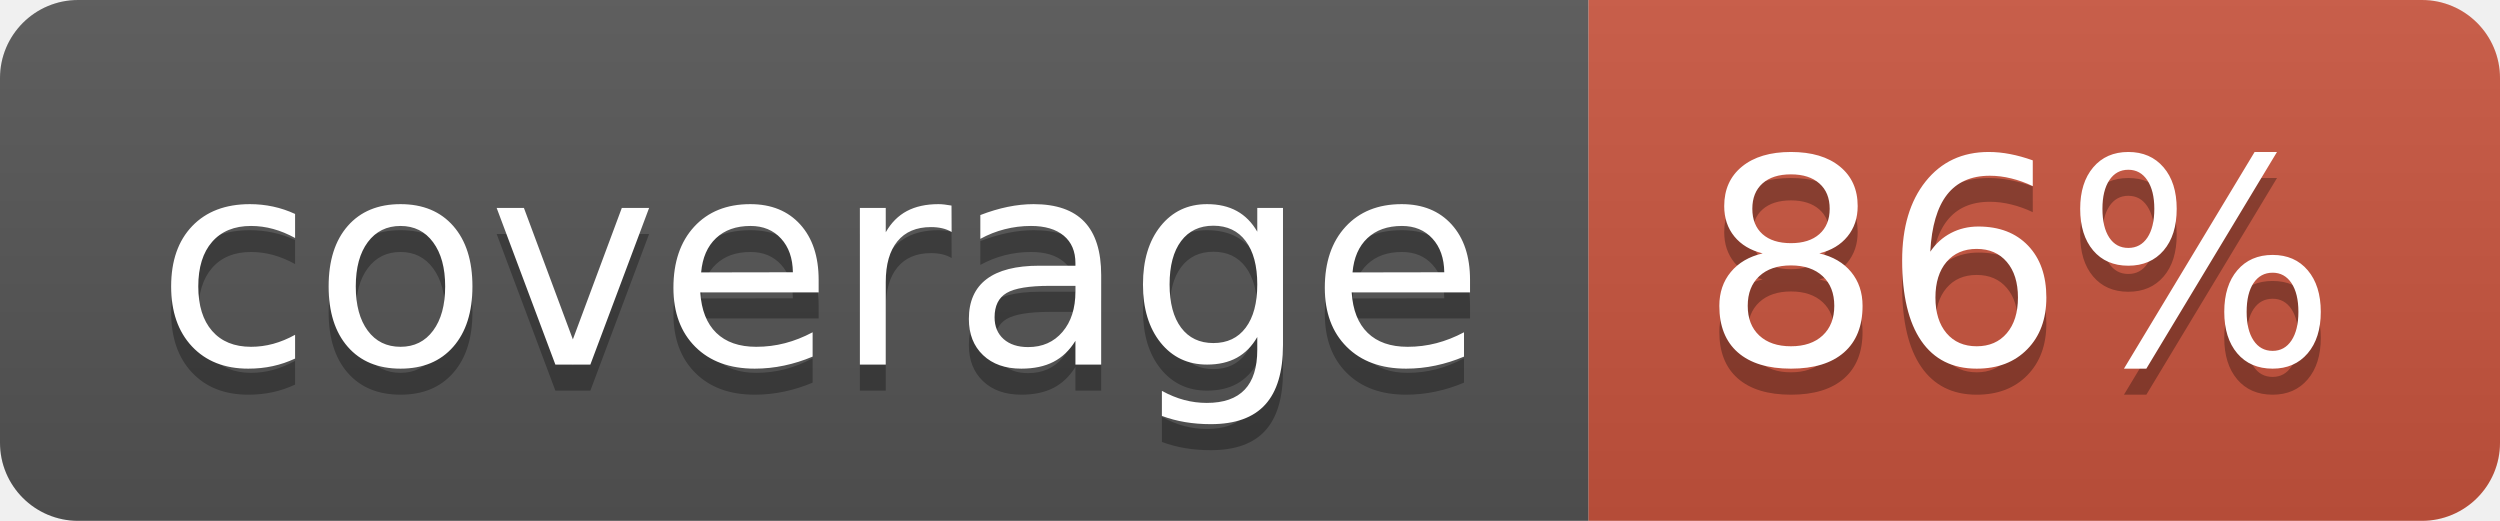
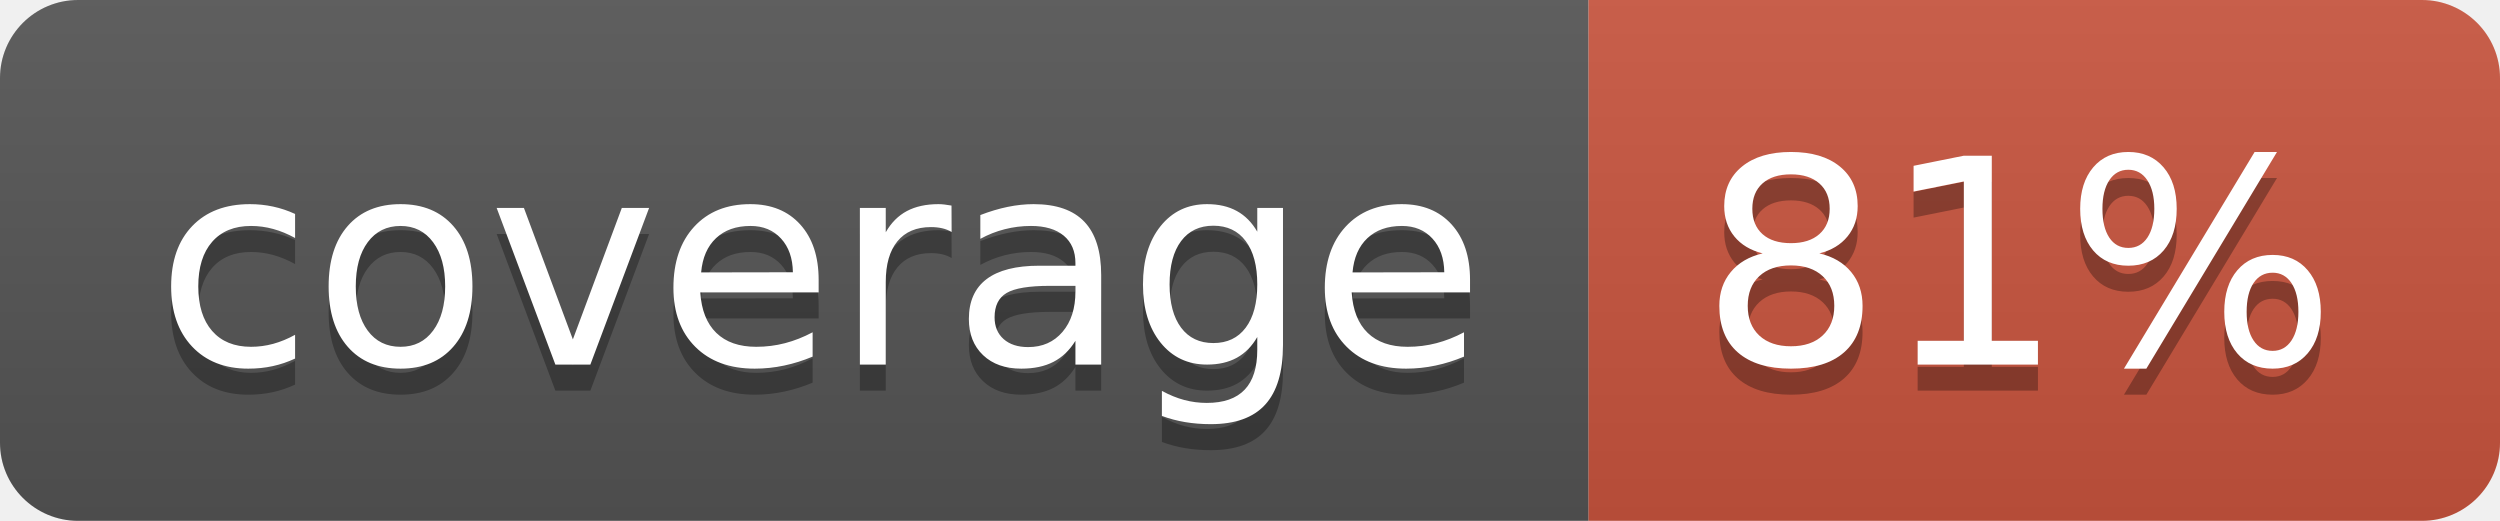
<svg xmlns="http://www.w3.org/2000/svg" width="96" height="20">
  <linearGradient id="b" x2="0" y2="100%">
    <stop offset="0" stop-color="#bbb" stop-opacity=".1" />
    <stop offset="1" stop-opacity=".1" />
  </linearGradient>
  <clipPath id="a">
    <rect width="96" height="20" rx="3" fill="#fff" />
  </clipPath>
  <g clip-path="url(#a)">
    <path fill="#555" d="M0 0h61v20H0z" />
    <path fill="#CA553E" d="M61 0h35v20H61z" />
    <path fill="url(#b)" d="M0 0h96v20H0z" />
  </g>
  <g fill="#fff" text-anchor="middle" font-family="DejaVu Sans,Verdana,Geneva,sans-serif" font-size="110">
    <text x="315" y="150" fill="#010101" fill-opacity=".3" transform="scale(.1)" textLength="510">coverage</text>
    <text x="315" y="140" transform="scale(.1)" textLength="510">coverage</text>
-     <text x="775" y="150" fill="#010101" fill-opacity=".3" transform="scale(.1)" textLength="250">86%</text>
-     <text x="775" y="140" transform="scale(.1)" textLength="250">86%</text>
+     <text x="775" y="150" fill="#010101" fill-opacity=".3" transform="scale(.1)" textLength="250">81%</text>
+     <text x="775" y="140" transform="scale(.1)" textLength="250">81%</text>
  </g>
</svg>
